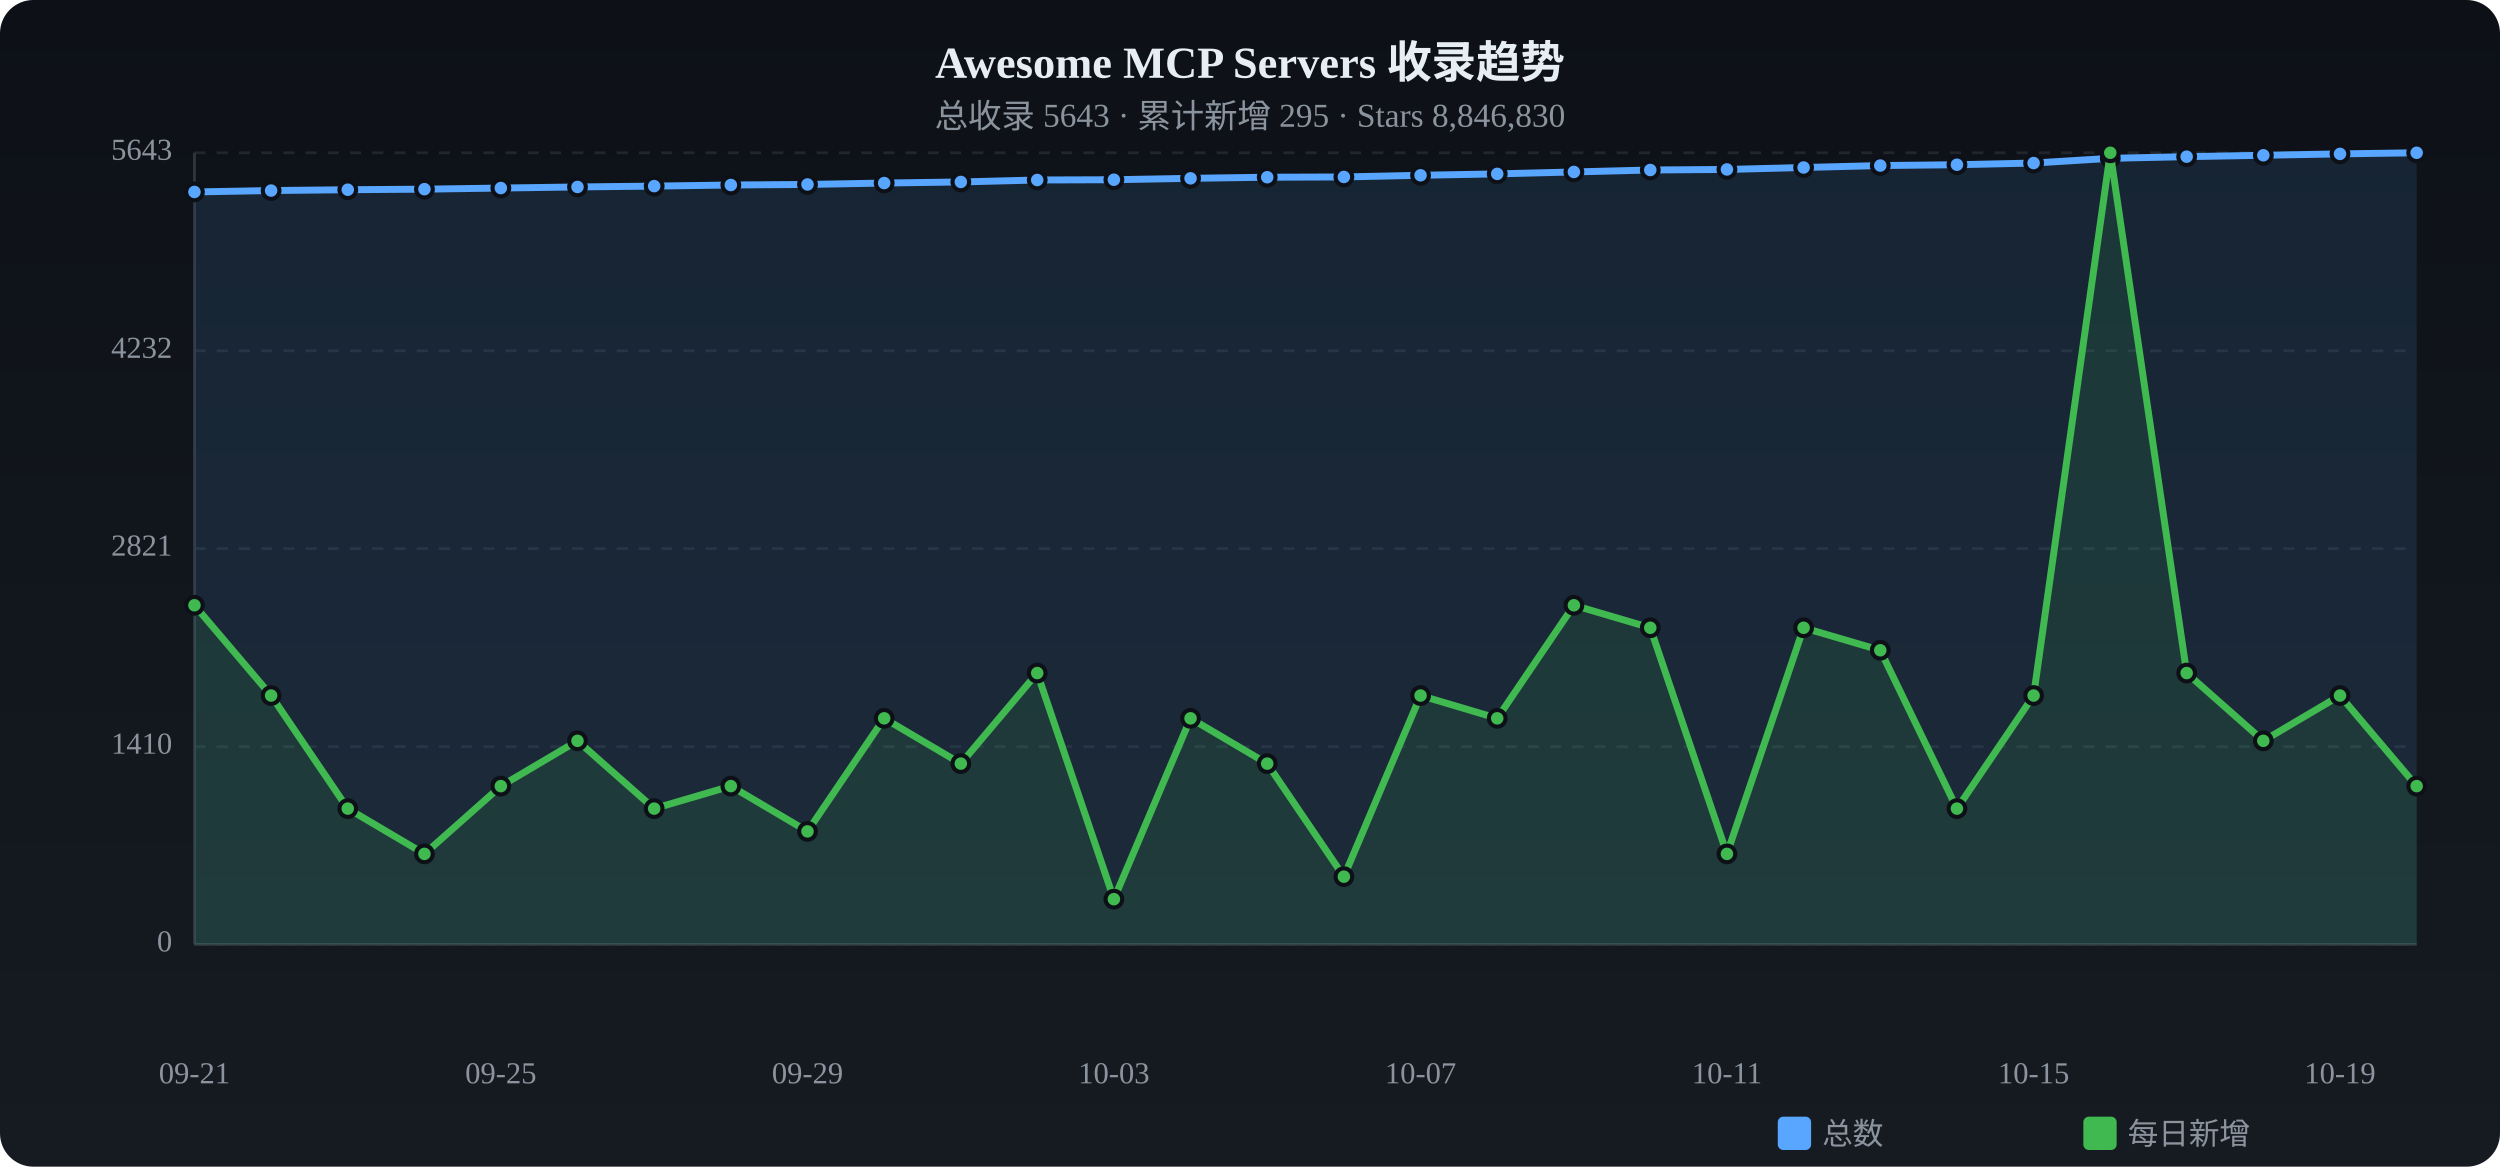
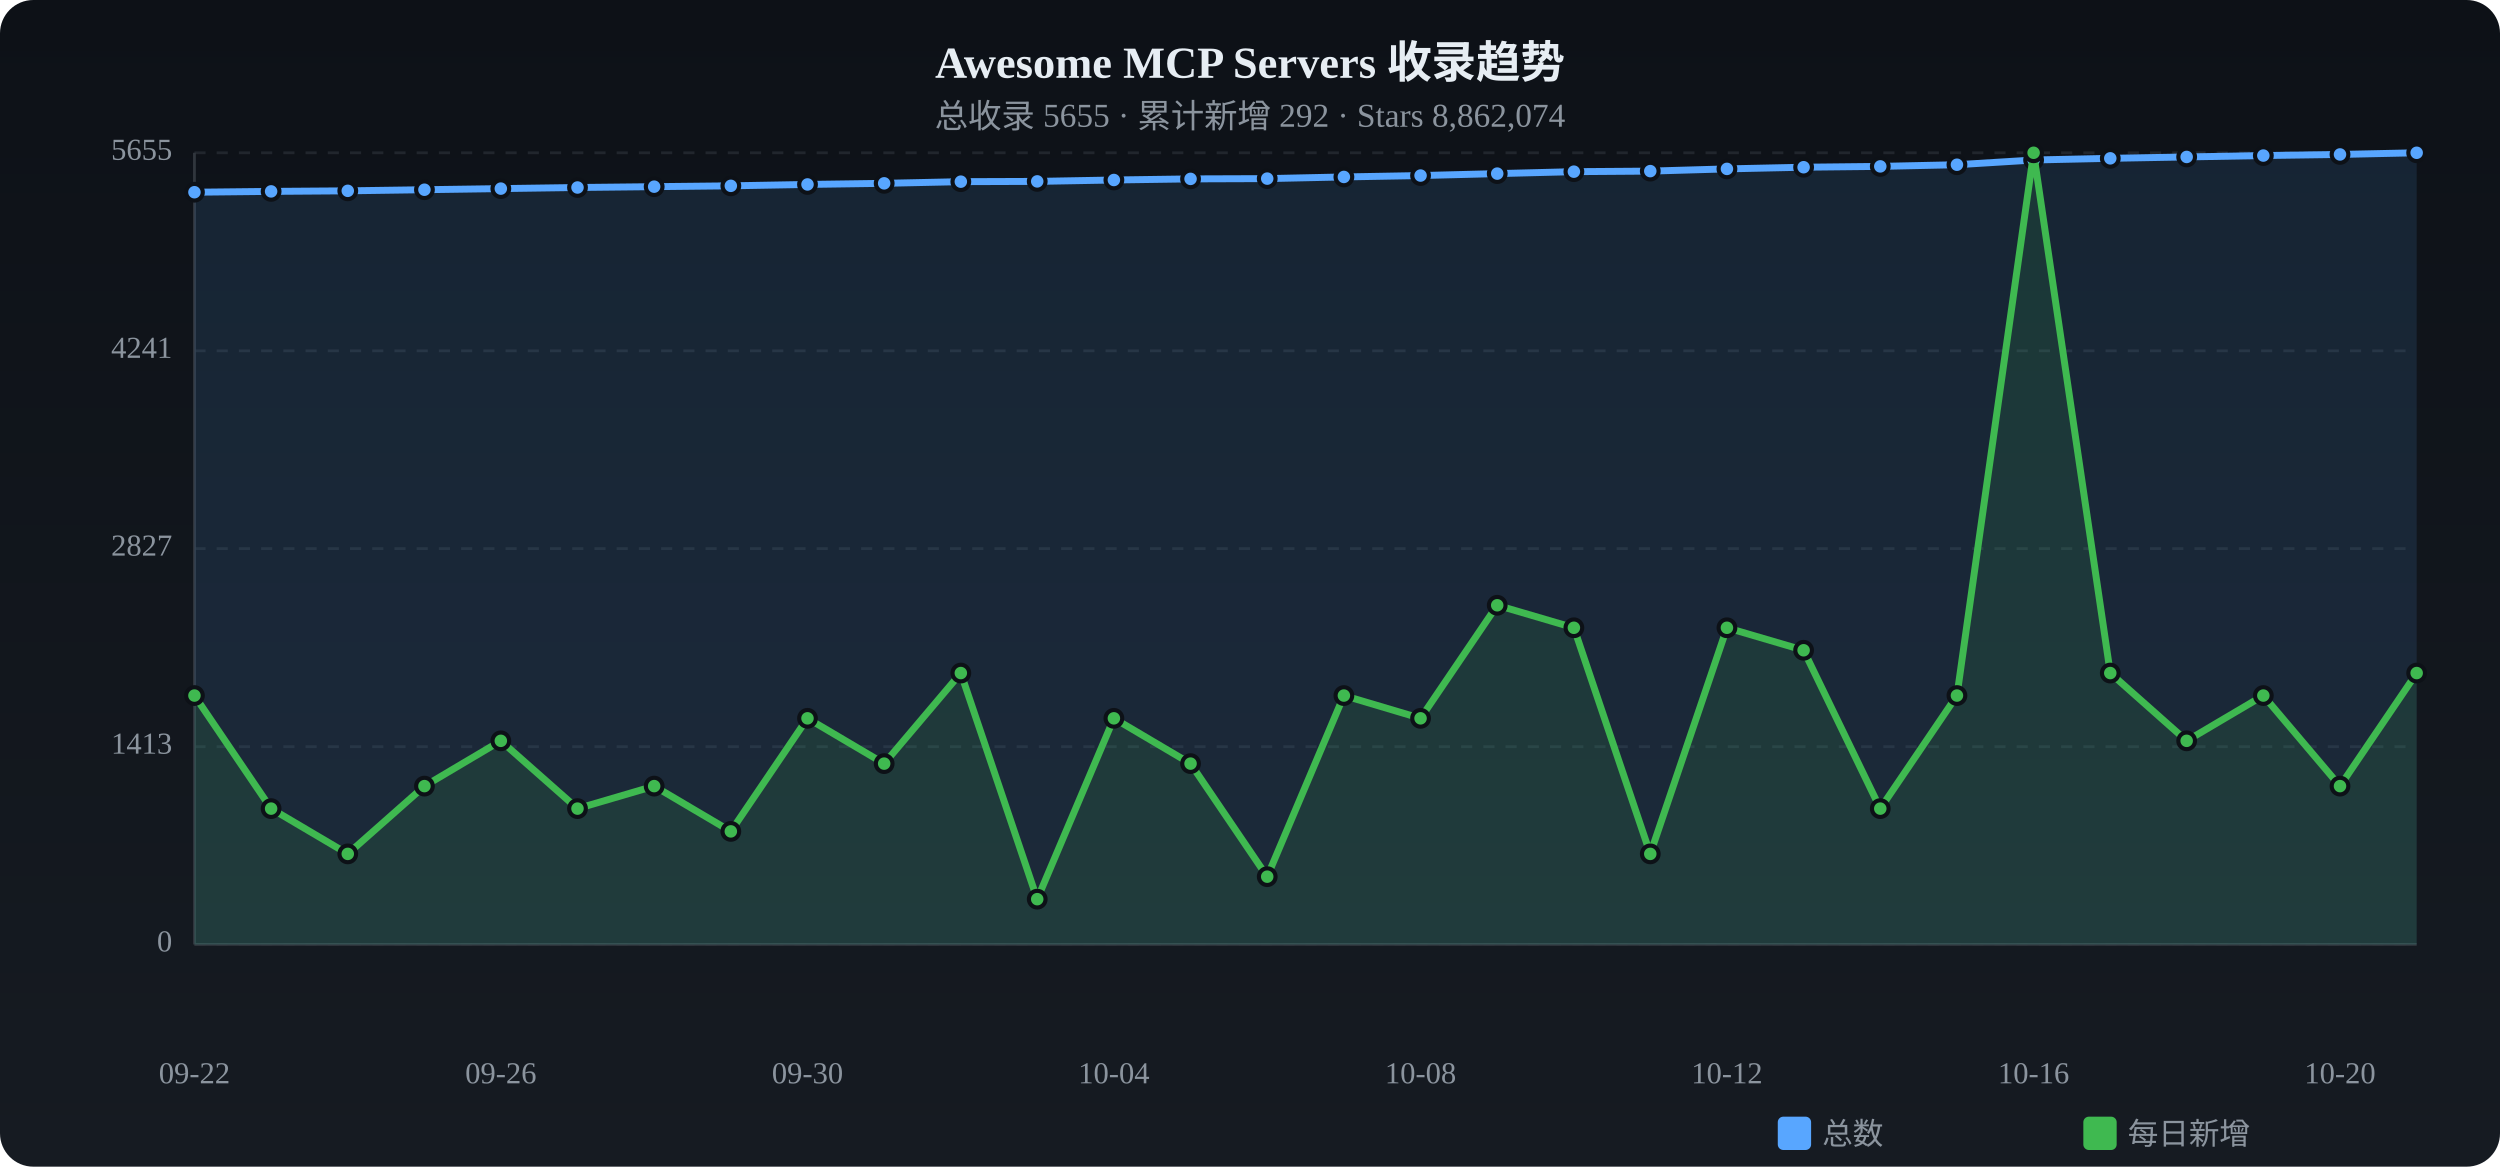
<svg xmlns="http://www.w3.org/2000/svg" viewBox="0 0 900 420" width="900" height="420">
  <defs>
    <linearGradient id="tbg" x1="0%" y1="0%" x2="0%" y2="100%">
      <stop offset="0%" stop-color="#0d1117" />
      <stop offset="100%" stop-color="#161b22" />
    </linearGradient>
  </defs>
  <rect width="900" height="420" rx="12" fill="url(#tbg)" />
  <text x="450.0" y="28" text-anchor="middle" fill="#e6edf3" font-size="16" font-weight="bold">Awesome MCP Servers 收录趋势</text>
-   <text x="450.0" y="46" text-anchor="middle" fill="#8b949e" font-size="12">总收录 5643 · 累计新增 295 · Stars 8,846,830</text>
+   <text x="450.0" y="46" text-anchor="middle" fill="#8b949e" font-size="12">总收录 5655 · 累计新增 292 · Stars 8,862,074</text>
  <text x="62" y="340.0" text-anchor="end" fill="#8b949e" font-size="11" dominant-baseline="middle">0</text>
  <line x1="70" y1="340.0" x2="870" y2="340.0" stroke="#21262d" stroke-dasharray="4 4" />
-   <text x="62" y="268.8" text-anchor="end" fill="#8b949e" font-size="11" dominant-baseline="middle">1410</text>
+   <text x="62" y="268.8" text-anchor="end" fill="#8b949e" font-size="11" dominant-baseline="middle">1413</text>
  <line x1="70" y1="268.8" x2="870" y2="268.8" stroke="#21262d" stroke-dasharray="4 4" />
-   <text x="62" y="197.5" text-anchor="end" fill="#8b949e" font-size="11" dominant-baseline="middle">2821</text>
+   <text x="62" y="197.5" text-anchor="end" fill="#8b949e" font-size="11" dominant-baseline="middle">2827</text>
  <line x1="70" y1="197.5" x2="870" y2="197.5" stroke="#21262d" stroke-dasharray="4 4" />
-   <text x="62" y="126.3" text-anchor="end" fill="#8b949e" font-size="11" dominant-baseline="middle">4232</text>
+   <text x="62" y="126.3" text-anchor="end" fill="#8b949e" font-size="11" dominant-baseline="middle">4241</text>
  <line x1="70" y1="126.3" x2="870" y2="126.3" stroke="#21262d" stroke-dasharray="4 4" />
-   <text x="62" y="55.0" text-anchor="end" fill="#8b949e" font-size="11" dominant-baseline="middle">5643</text>
+   <text x="62" y="55.0" text-anchor="end" fill="#8b949e" font-size="11" dominant-baseline="middle">5655</text>
  <line x1="70" y1="55.0" x2="870" y2="55.0" stroke="#21262d" stroke-dasharray="4 4" />
  <line x1="70" y1="55" x2="70" y2="340" stroke="#30363d" />
  <line x1="70" y1="340" x2="870" y2="340" stroke="#30363d" />
-   <path d="M70.0,69.1 L97.6,68.6 L125.2,68.3 L152.8,68.1 L180.3,67.7 L207.9,67.3 L235.5,67.0 L263.1,66.6 L290.7,66.4 L318.3,65.9 L345.9,65.5 L373.4,64.8 L401.0,64.7 L428.6,64.2 L456.2,63.8 L483.8,63.7 L511.4,63.1 L539.0,62.6 L566.6,61.9 L594.1,61.2 L621.7,61.0 L649.3,60.3 L676.9,59.6 L704.5,59.3 L732.1,58.7 L759.7,57.0 L787.2,56.4 L814.8,55.9 L842.4,55.4 L870.0,55.0 L870.0,340 L70.0,340 Z" fill="#58a6ff" opacity="0.12" />
-   <polyline points="70.0,69.1 97.6,68.6 125.2,68.3 152.8,68.1 180.3,67.7 207.9,67.3 235.5,67.0 263.1,66.6 290.7,66.4 318.3,65.9 345.9,65.5 373.4,64.8 401.0,64.7 428.6,64.2 456.2,63.8 483.8,63.7 511.4,63.1 539.0,62.6 566.6,61.9 594.1,61.2 621.7,61.0 649.3,60.3 676.9,59.6 704.5,59.3 732.1,58.7 759.7,57.0 787.2,56.4 814.8,55.9 842.4,55.4 870.0,55.0" fill="none" stroke="#58a6ff" stroke-width="2.5" stroke-linecap="round" stroke-linejoin="round" />
-   <circle cx="70.0" cy="69.1" r="3" fill="#58a6ff" stroke="#0d1117" stroke-width="1.5" />
-   <circle cx="97.6" cy="68.6" r="3" fill="#58a6ff" stroke="#0d1117" stroke-width="1.5" />
-   <circle cx="125.2" cy="68.3" r="3" fill="#58a6ff" stroke="#0d1117" stroke-width="1.5" />
-   <circle cx="152.8" cy="68.1" r="3" fill="#58a6ff" stroke="#0d1117" stroke-width="1.5" />
-   <circle cx="180.3" cy="67.7" r="3" fill="#58a6ff" stroke="#0d1117" stroke-width="1.5" />
-   <circle cx="207.9" cy="67.3" r="3" fill="#58a6ff" stroke="#0d1117" stroke-width="1.5" />
-   <circle cx="235.5" cy="67.0" r="3" fill="#58a6ff" stroke="#0d1117" stroke-width="1.5" />
-   <circle cx="263.1" cy="66.6" r="3" fill="#58a6ff" stroke="#0d1117" stroke-width="1.5" />
+   <path d="M70.0,69.2 L97.6,68.9 L125.2,68.7 L152.8,68.3 L180.3,67.9 L207.9,67.5 L235.5,67.2 L263.1,66.9 L290.7,66.4 L318.3,66.0 L345.9,65.4 L373.4,65.3 L401.0,64.8 L428.6,64.4 L456.2,64.3 L483.8,63.7 L511.4,63.2 L539.0,62.5 L566.6,61.8 L594.1,61.6 L621.7,60.8 L649.3,60.2 L676.9,59.9 L704.5,59.3 L732.1,57.6 L759.7,57.0 L787.2,56.5 L814.8,56.0 L842.4,55.6 L870.0,55.0 L870.0,340 L70.0,340 Z" fill="#58a6ff" opacity="0.12" />
+   <polyline points="70.0,69.2 97.6,68.9 125.2,68.7 152.8,68.3 180.3,67.9 207.9,67.5 235.5,67.2 263.1,66.9 290.7,66.4 318.3,66.0 345.9,65.4 373.4,65.3 401.0,64.8 428.6,64.4 456.2,64.3 483.8,63.7 511.4,63.2 539.0,62.5 566.6,61.8 594.1,61.6 621.7,60.8 649.3,60.2 676.9,59.9 704.5,59.3 732.1,57.6 759.7,57.0 787.2,56.5 814.8,56.0 842.4,55.6 870.0,55.0" fill="none" stroke="#58a6ff" stroke-width="2.5" stroke-linecap="round" stroke-linejoin="round" />
+   <circle cx="70.0" cy="69.2" r="3" fill="#58a6ff" stroke="#0d1117" stroke-width="1.5" />
+   <circle cx="97.6" cy="68.9" r="3" fill="#58a6ff" stroke="#0d1117" stroke-width="1.5" />
+   <circle cx="125.2" cy="68.7" r="3" fill="#58a6ff" stroke="#0d1117" stroke-width="1.5" />
+   <circle cx="152.8" cy="68.3" r="3" fill="#58a6ff" stroke="#0d1117" stroke-width="1.5" />
+   <circle cx="180.3" cy="67.9" r="3" fill="#58a6ff" stroke="#0d1117" stroke-width="1.5" />
+   <circle cx="207.9" cy="67.5" r="3" fill="#58a6ff" stroke="#0d1117" stroke-width="1.5" />
+   <circle cx="235.5" cy="67.2" r="3" fill="#58a6ff" stroke="#0d1117" stroke-width="1.5" />
+   <circle cx="263.1" cy="66.9" r="3" fill="#58a6ff" stroke="#0d1117" stroke-width="1.5" />
  <circle cx="290.7" cy="66.4" r="3" fill="#58a6ff" stroke="#0d1117" stroke-width="1.5" />
-   <circle cx="318.3" cy="65.9" r="3" fill="#58a6ff" stroke="#0d1117" stroke-width="1.5" />
-   <circle cx="345.9" cy="65.5" r="3" fill="#58a6ff" stroke="#0d1117" stroke-width="1.5" />
-   <circle cx="373.4" cy="64.8" r="3" fill="#58a6ff" stroke="#0d1117" stroke-width="1.5" />
-   <circle cx="401.0" cy="64.7" r="3" fill="#58a6ff" stroke="#0d1117" stroke-width="1.5" />
-   <circle cx="428.6" cy="64.2" r="3" fill="#58a6ff" stroke="#0d1117" stroke-width="1.5" />
-   <circle cx="456.2" cy="63.8" r="3" fill="#58a6ff" stroke="#0d1117" stroke-width="1.5" />
+   <circle cx="318.3" cy="66.0" r="3" fill="#58a6ff" stroke="#0d1117" stroke-width="1.5" />
+   <circle cx="345.9" cy="65.4" r="3" fill="#58a6ff" stroke="#0d1117" stroke-width="1.5" />
+   <circle cx="373.4" cy="65.3" r="3" fill="#58a6ff" stroke="#0d1117" stroke-width="1.5" />
+   <circle cx="401.0" cy="64.8" r="3" fill="#58a6ff" stroke="#0d1117" stroke-width="1.5" />
+   <circle cx="428.6" cy="64.4" r="3" fill="#58a6ff" stroke="#0d1117" stroke-width="1.5" />
+   <circle cx="456.2" cy="64.3" r="3" fill="#58a6ff" stroke="#0d1117" stroke-width="1.5" />
  <circle cx="483.8" cy="63.7" r="3" fill="#58a6ff" stroke="#0d1117" stroke-width="1.5" />
-   <circle cx="511.4" cy="63.1" r="3" fill="#58a6ff" stroke="#0d1117" stroke-width="1.5" />
-   <circle cx="539.0" cy="62.6" r="3" fill="#58a6ff" stroke="#0d1117" stroke-width="1.5" />
-   <circle cx="566.6" cy="61.9" r="3" fill="#58a6ff" stroke="#0d1117" stroke-width="1.5" />
-   <circle cx="594.1" cy="61.2" r="3" fill="#58a6ff" stroke="#0d1117" stroke-width="1.5" />
-   <circle cx="621.7" cy="61.0" r="3" fill="#58a6ff" stroke="#0d1117" stroke-width="1.5" />
-   <circle cx="649.3" cy="60.3" r="3" fill="#58a6ff" stroke="#0d1117" stroke-width="1.5" />
-   <circle cx="676.9" cy="59.6" r="3" fill="#58a6ff" stroke="#0d1117" stroke-width="1.5" />
+   <circle cx="511.4" cy="63.2" r="3" fill="#58a6ff" stroke="#0d1117" stroke-width="1.5" />
+   <circle cx="539.0" cy="62.5" r="3" fill="#58a6ff" stroke="#0d1117" stroke-width="1.5" />
+   <circle cx="566.6" cy="61.8" r="3" fill="#58a6ff" stroke="#0d1117" stroke-width="1.5" />
+   <circle cx="594.1" cy="61.6" r="3" fill="#58a6ff" stroke="#0d1117" stroke-width="1.5" />
+   <circle cx="621.7" cy="60.8" r="3" fill="#58a6ff" stroke="#0d1117" stroke-width="1.5" />
+   <circle cx="649.3" cy="60.2" r="3" fill="#58a6ff" stroke="#0d1117" stroke-width="1.5" />
+   <circle cx="676.9" cy="59.9" r="3" fill="#58a6ff" stroke="#0d1117" stroke-width="1.5" />
  <circle cx="704.5" cy="59.3" r="3" fill="#58a6ff" stroke="#0d1117" stroke-width="1.5" />
-   <circle cx="732.1" cy="58.7" r="3" fill="#58a6ff" stroke="#0d1117" stroke-width="1.5" />
+   <circle cx="732.1" cy="57.6" r="3" fill="#58a6ff" stroke="#0d1117" stroke-width="1.5" />
  <circle cx="759.7" cy="57.0" r="3" fill="#58a6ff" stroke="#0d1117" stroke-width="1.5" />
-   <circle cx="787.2" cy="56.4" r="3" fill="#58a6ff" stroke="#0d1117" stroke-width="1.5" />
-   <circle cx="814.8" cy="55.9" r="3" fill="#58a6ff" stroke="#0d1117" stroke-width="1.5" />
-   <circle cx="842.4" cy="55.4" r="3" fill="#58a6ff" stroke="#0d1117" stroke-width="1.5" />
+   <circle cx="787.2" cy="56.5" r="3" fill="#58a6ff" stroke="#0d1117" stroke-width="1.5" />
+   <circle cx="814.8" cy="56.0" r="3" fill="#58a6ff" stroke="#0d1117" stroke-width="1.5" />
+   <circle cx="842.4" cy="55.6" r="3" fill="#58a6ff" stroke="#0d1117" stroke-width="1.5" />
  <circle cx="870.0" cy="55.0" r="3" fill="#58a6ff" stroke="#0d1117" stroke-width="1.5" />
-   <path d="M70.0,217.9 L97.6,250.4 L125.2,291.1 L152.8,307.4 L180.3,283.0 L207.9,266.7 L235.5,291.1 L263.1,283.0 L290.7,299.3 L318.3,258.6 L345.9,274.9 L373.4,242.3 L401.0,323.7 L428.6,258.6 L456.2,274.9 L483.8,315.6 L511.4,250.4 L539.0,258.6 L566.6,217.9 L594.1,226.0 L621.7,307.4 L649.3,226.0 L676.9,234.1 L704.5,291.1 L732.1,250.4 L759.7,55.0 L787.2,242.3 L814.8,266.7 L842.4,250.4 L870.0,283.0 L870.0,340 L70.0,340 Z" fill="#3fb950" opacity="0.12" />
-   <polyline points="70.0,217.9 97.6,250.4 125.2,291.1 152.8,307.4 180.3,283.0 207.9,266.7 235.5,291.1 263.1,283.0 290.7,299.3 318.3,258.6 345.9,274.9 373.4,242.3 401.0,323.7 428.6,258.6 456.2,274.9 483.8,315.6 511.4,250.4 539.0,258.6 566.6,217.9 594.1,226.0 621.7,307.4 649.3,226.0 676.9,234.1 704.5,291.1 732.1,250.4 759.7,55.0 787.2,242.3 814.8,266.7 842.4,250.4 870.0,283.0" fill="none" stroke="#3fb950" stroke-width="2.5" stroke-linecap="round" stroke-linejoin="round" />
-   <circle cx="70.0" cy="217.9" r="3" fill="#3fb950" stroke="#0d1117" stroke-width="1.5" />
-   <circle cx="97.6" cy="250.4" r="3" fill="#3fb950" stroke="#0d1117" stroke-width="1.5" />
-   <circle cx="125.2" cy="291.1" r="3" fill="#3fb950" stroke="#0d1117" stroke-width="1.5" />
-   <circle cx="152.8" cy="307.4" r="3" fill="#3fb950" stroke="#0d1117" stroke-width="1.5" />
-   <circle cx="180.3" cy="283.0" r="3" fill="#3fb950" stroke="#0d1117" stroke-width="1.5" />
-   <circle cx="207.9" cy="266.7" r="3" fill="#3fb950" stroke="#0d1117" stroke-width="1.5" />
-   <circle cx="235.5" cy="291.1" r="3" fill="#3fb950" stroke="#0d1117" stroke-width="1.5" />
-   <circle cx="263.1" cy="283.0" r="3" fill="#3fb950" stroke="#0d1117" stroke-width="1.5" />
-   <circle cx="290.7" cy="299.3" r="3" fill="#3fb950" stroke="#0d1117" stroke-width="1.5" />
-   <circle cx="318.3" cy="258.6" r="3" fill="#3fb950" stroke="#0d1117" stroke-width="1.5" />
-   <circle cx="345.9" cy="274.9" r="3" fill="#3fb950" stroke="#0d1117" stroke-width="1.5" />
-   <circle cx="373.4" cy="242.3" r="3" fill="#3fb950" stroke="#0d1117" stroke-width="1.5" />
-   <circle cx="401.0" cy="323.7" r="3" fill="#3fb950" stroke="#0d1117" stroke-width="1.5" />
-   <circle cx="428.6" cy="258.6" r="3" fill="#3fb950" stroke="#0d1117" stroke-width="1.5" />
-   <circle cx="456.2" cy="274.9" r="3" fill="#3fb950" stroke="#0d1117" stroke-width="1.5" />
-   <circle cx="483.8" cy="315.6" r="3" fill="#3fb950" stroke="#0d1117" stroke-width="1.5" />
-   <circle cx="511.4" cy="250.4" r="3" fill="#3fb950" stroke="#0d1117" stroke-width="1.5" />
-   <circle cx="539.0" cy="258.6" r="3" fill="#3fb950" stroke="#0d1117" stroke-width="1.5" />
-   <circle cx="566.6" cy="217.9" r="3" fill="#3fb950" stroke="#0d1117" stroke-width="1.5" />
-   <circle cx="594.1" cy="226.0" r="3" fill="#3fb950" stroke="#0d1117" stroke-width="1.5" />
-   <circle cx="621.7" cy="307.4" r="3" fill="#3fb950" stroke="#0d1117" stroke-width="1.5" />
-   <circle cx="649.3" cy="226.0" r="3" fill="#3fb950" stroke="#0d1117" stroke-width="1.5" />
-   <circle cx="676.9" cy="234.1" r="3" fill="#3fb950" stroke="#0d1117" stroke-width="1.5" />
-   <circle cx="704.5" cy="291.1" r="3" fill="#3fb950" stroke="#0d1117" stroke-width="1.5" />
-   <circle cx="732.1" cy="250.4" r="3" fill="#3fb950" stroke="#0d1117" stroke-width="1.5" />
-   <circle cx="759.7" cy="55.0" r="3" fill="#3fb950" stroke="#0d1117" stroke-width="1.5" />
-   <circle cx="787.2" cy="242.3" r="3" fill="#3fb950" stroke="#0d1117" stroke-width="1.5" />
-   <circle cx="814.8" cy="266.7" r="3" fill="#3fb950" stroke="#0d1117" stroke-width="1.5" />
-   <circle cx="842.4" cy="250.4" r="3" fill="#3fb950" stroke="#0d1117" stroke-width="1.5" />
-   <circle cx="870.0" cy="283.0" r="3" fill="#3fb950" stroke="#0d1117" stroke-width="1.5" />
-   <text x="70.0" y="390" text-anchor="middle" fill="#8b949e" font-size="11">09-21</text>
-   <text x="180.3" y="390" text-anchor="middle" fill="#8b949e" font-size="11">09-25</text>
-   <text x="290.7" y="390" text-anchor="middle" fill="#8b949e" font-size="11">09-29</text>
-   <text x="401.0" y="390" text-anchor="middle" fill="#8b949e" font-size="11">10-03</text>
-   <text x="511.4" y="390" text-anchor="middle" fill="#8b949e" font-size="11">10-07</text>
-   <text x="621.7" y="390" text-anchor="middle" fill="#8b949e" font-size="11">10-11</text>
-   <text x="732.1" y="390" text-anchor="middle" fill="#8b949e" font-size="11">10-15</text>
-   <text x="842.4" y="390" text-anchor="middle" fill="#8b949e" font-size="11">10-19</text>
+   <path d="M70.0,250.4 L97.6,291.1 L125.2,307.4 L152.8,283.0 L180.3,266.7 L207.9,291.1 L235.5,283.0 L263.1,299.3 L290.7,258.6 L318.3,274.9 L345.9,242.3 L373.4,323.7 L401.0,258.6 L428.6,274.9 L456.2,315.6 L483.8,250.4 L511.4,258.6 L539.0,217.9 L566.6,226.0 L594.1,307.4 L621.7,226.0 L649.3,234.1 L676.9,291.1 L704.5,250.4 L732.1,55.0 L759.7,242.3 L787.2,266.7 L814.8,250.4 L842.4,283.0 L870.0,242.3 L870.0,340 L70.0,340 Z" fill="#3fb950" opacity="0.12" />
+   <polyline points="70.0,250.4 97.6,291.1 125.2,307.4 152.8,283.0 180.3,266.7 207.9,291.1 235.5,283.0 263.1,299.3 290.7,258.6 318.3,274.9 345.9,242.3 373.4,323.7 401.0,258.6 428.6,274.9 456.2,315.6 483.8,250.4 511.4,258.6 539.0,217.9 566.6,226.0 594.1,307.4 621.7,226.0 649.3,234.1 676.9,291.1 704.5,250.4 732.1,55.0 759.7,242.3 787.2,266.7 814.8,250.4 842.4,283.0 870.0,242.3" fill="none" stroke="#3fb950" stroke-width="2.5" stroke-linecap="round" stroke-linejoin="round" />
+   <circle cx="70.0" cy="250.4" r="3" fill="#3fb950" stroke="#0d1117" stroke-width="1.5" />
+   <circle cx="97.6" cy="291.1" r="3" fill="#3fb950" stroke="#0d1117" stroke-width="1.5" />
+   <circle cx="125.2" cy="307.4" r="3" fill="#3fb950" stroke="#0d1117" stroke-width="1.5" />
+   <circle cx="152.8" cy="283.0" r="3" fill="#3fb950" stroke="#0d1117" stroke-width="1.5" />
+   <circle cx="180.3" cy="266.7" r="3" fill="#3fb950" stroke="#0d1117" stroke-width="1.5" />
+   <circle cx="207.9" cy="291.1" r="3" fill="#3fb950" stroke="#0d1117" stroke-width="1.5" />
+   <circle cx="235.5" cy="283.0" r="3" fill="#3fb950" stroke="#0d1117" stroke-width="1.5" />
+   <circle cx="263.1" cy="299.3" r="3" fill="#3fb950" stroke="#0d1117" stroke-width="1.5" />
+   <circle cx="290.7" cy="258.6" r="3" fill="#3fb950" stroke="#0d1117" stroke-width="1.5" />
+   <circle cx="318.3" cy="274.9" r="3" fill="#3fb950" stroke="#0d1117" stroke-width="1.5" />
+   <circle cx="345.9" cy="242.3" r="3" fill="#3fb950" stroke="#0d1117" stroke-width="1.5" />
+   <circle cx="373.4" cy="323.7" r="3" fill="#3fb950" stroke="#0d1117" stroke-width="1.5" />
+   <circle cx="401.0" cy="258.6" r="3" fill="#3fb950" stroke="#0d1117" stroke-width="1.5" />
+   <circle cx="428.6" cy="274.9" r="3" fill="#3fb950" stroke="#0d1117" stroke-width="1.5" />
+   <circle cx="456.2" cy="315.6" r="3" fill="#3fb950" stroke="#0d1117" stroke-width="1.5" />
+   <circle cx="483.8" cy="250.4" r="3" fill="#3fb950" stroke="#0d1117" stroke-width="1.5" />
+   <circle cx="511.4" cy="258.6" r="3" fill="#3fb950" stroke="#0d1117" stroke-width="1.5" />
+   <circle cx="539.0" cy="217.9" r="3" fill="#3fb950" stroke="#0d1117" stroke-width="1.5" />
+   <circle cx="566.6" cy="226.0" r="3" fill="#3fb950" stroke="#0d1117" stroke-width="1.5" />
+   <circle cx="594.1" cy="307.4" r="3" fill="#3fb950" stroke="#0d1117" stroke-width="1.5" />
+   <circle cx="621.7" cy="226.0" r="3" fill="#3fb950" stroke="#0d1117" stroke-width="1.5" />
+   <circle cx="649.3" cy="234.1" r="3" fill="#3fb950" stroke="#0d1117" stroke-width="1.5" />
+   <circle cx="676.9" cy="291.1" r="3" fill="#3fb950" stroke="#0d1117" stroke-width="1.5" />
+   <circle cx="704.5" cy="250.4" r="3" fill="#3fb950" stroke="#0d1117" stroke-width="1.5" />
+   <circle cx="732.1" cy="55.0" r="3" fill="#3fb950" stroke="#0d1117" stroke-width="1.5" />
+   <circle cx="759.7" cy="242.3" r="3" fill="#3fb950" stroke="#0d1117" stroke-width="1.5" />
+   <circle cx="787.2" cy="266.7" r="3" fill="#3fb950" stroke="#0d1117" stroke-width="1.5" />
+   <circle cx="814.8" cy="250.4" r="3" fill="#3fb950" stroke="#0d1117" stroke-width="1.5" />
+   <circle cx="842.4" cy="283.0" r="3" fill="#3fb950" stroke="#0d1117" stroke-width="1.5" />
+   <circle cx="870.0" cy="242.3" r="3" fill="#3fb950" stroke="#0d1117" stroke-width="1.5" />
+   <text x="70.0" y="390" text-anchor="middle" fill="#8b949e" font-size="11">09-22</text>
+   <text x="180.3" y="390" text-anchor="middle" fill="#8b949e" font-size="11">09-26</text>
+   <text x="290.7" y="390" text-anchor="middle" fill="#8b949e" font-size="11">09-30</text>
+   <text x="401.0" y="390" text-anchor="middle" fill="#8b949e" font-size="11">10-04</text>
+   <text x="511.4" y="390" text-anchor="middle" fill="#8b949e" font-size="11">10-08</text>
+   <text x="621.7" y="390" text-anchor="middle" fill="#8b949e" font-size="11">10-12</text>
+   <text x="732.1" y="390" text-anchor="middle" fill="#8b949e" font-size="11">10-16</text>
+   <text x="842.4" y="390" text-anchor="middle" fill="#8b949e" font-size="11">10-20</text>
  <rect x="640" y="402" width="12" height="12" rx="2" fill="#58a6ff" />
  <text x="656" y="412" fill="#8b949e" font-size="11">总数</text>
  <rect x="750" y="402" width="12" height="12" rx="2" fill="#3fb950" />
  <text x="766" y="412" fill="#8b949e" font-size="11">每日新增</text>
</svg>
